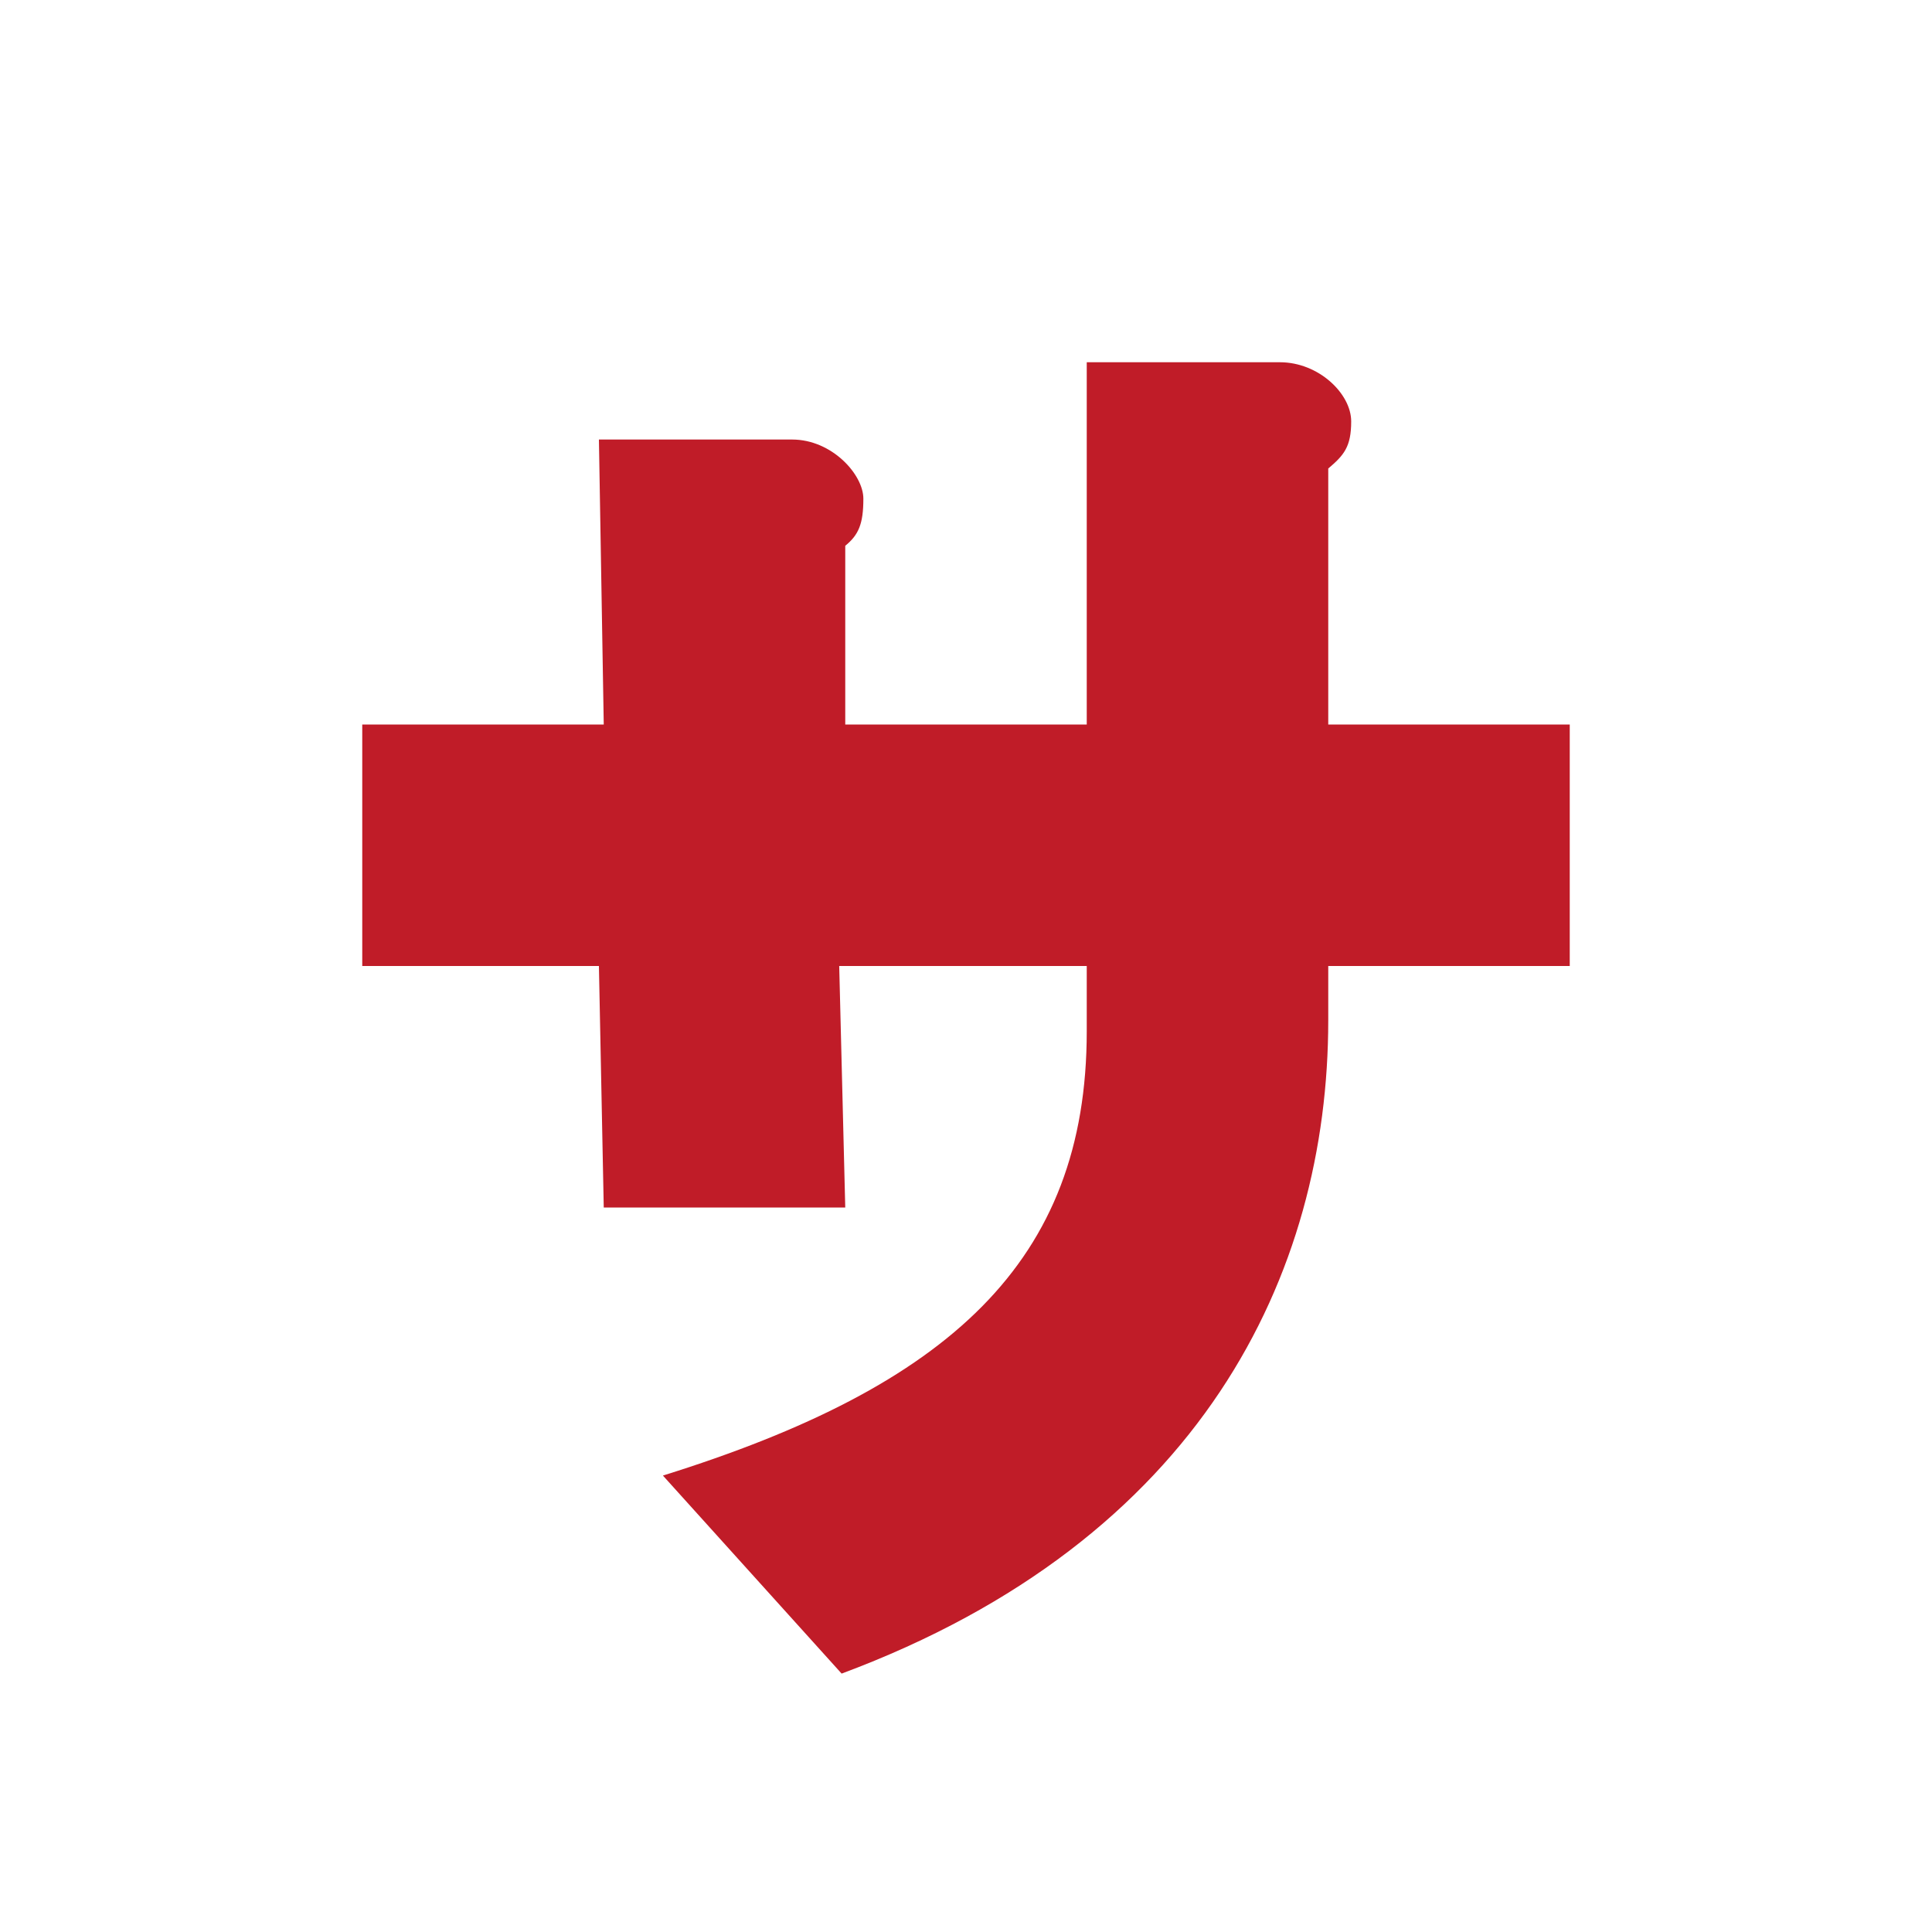
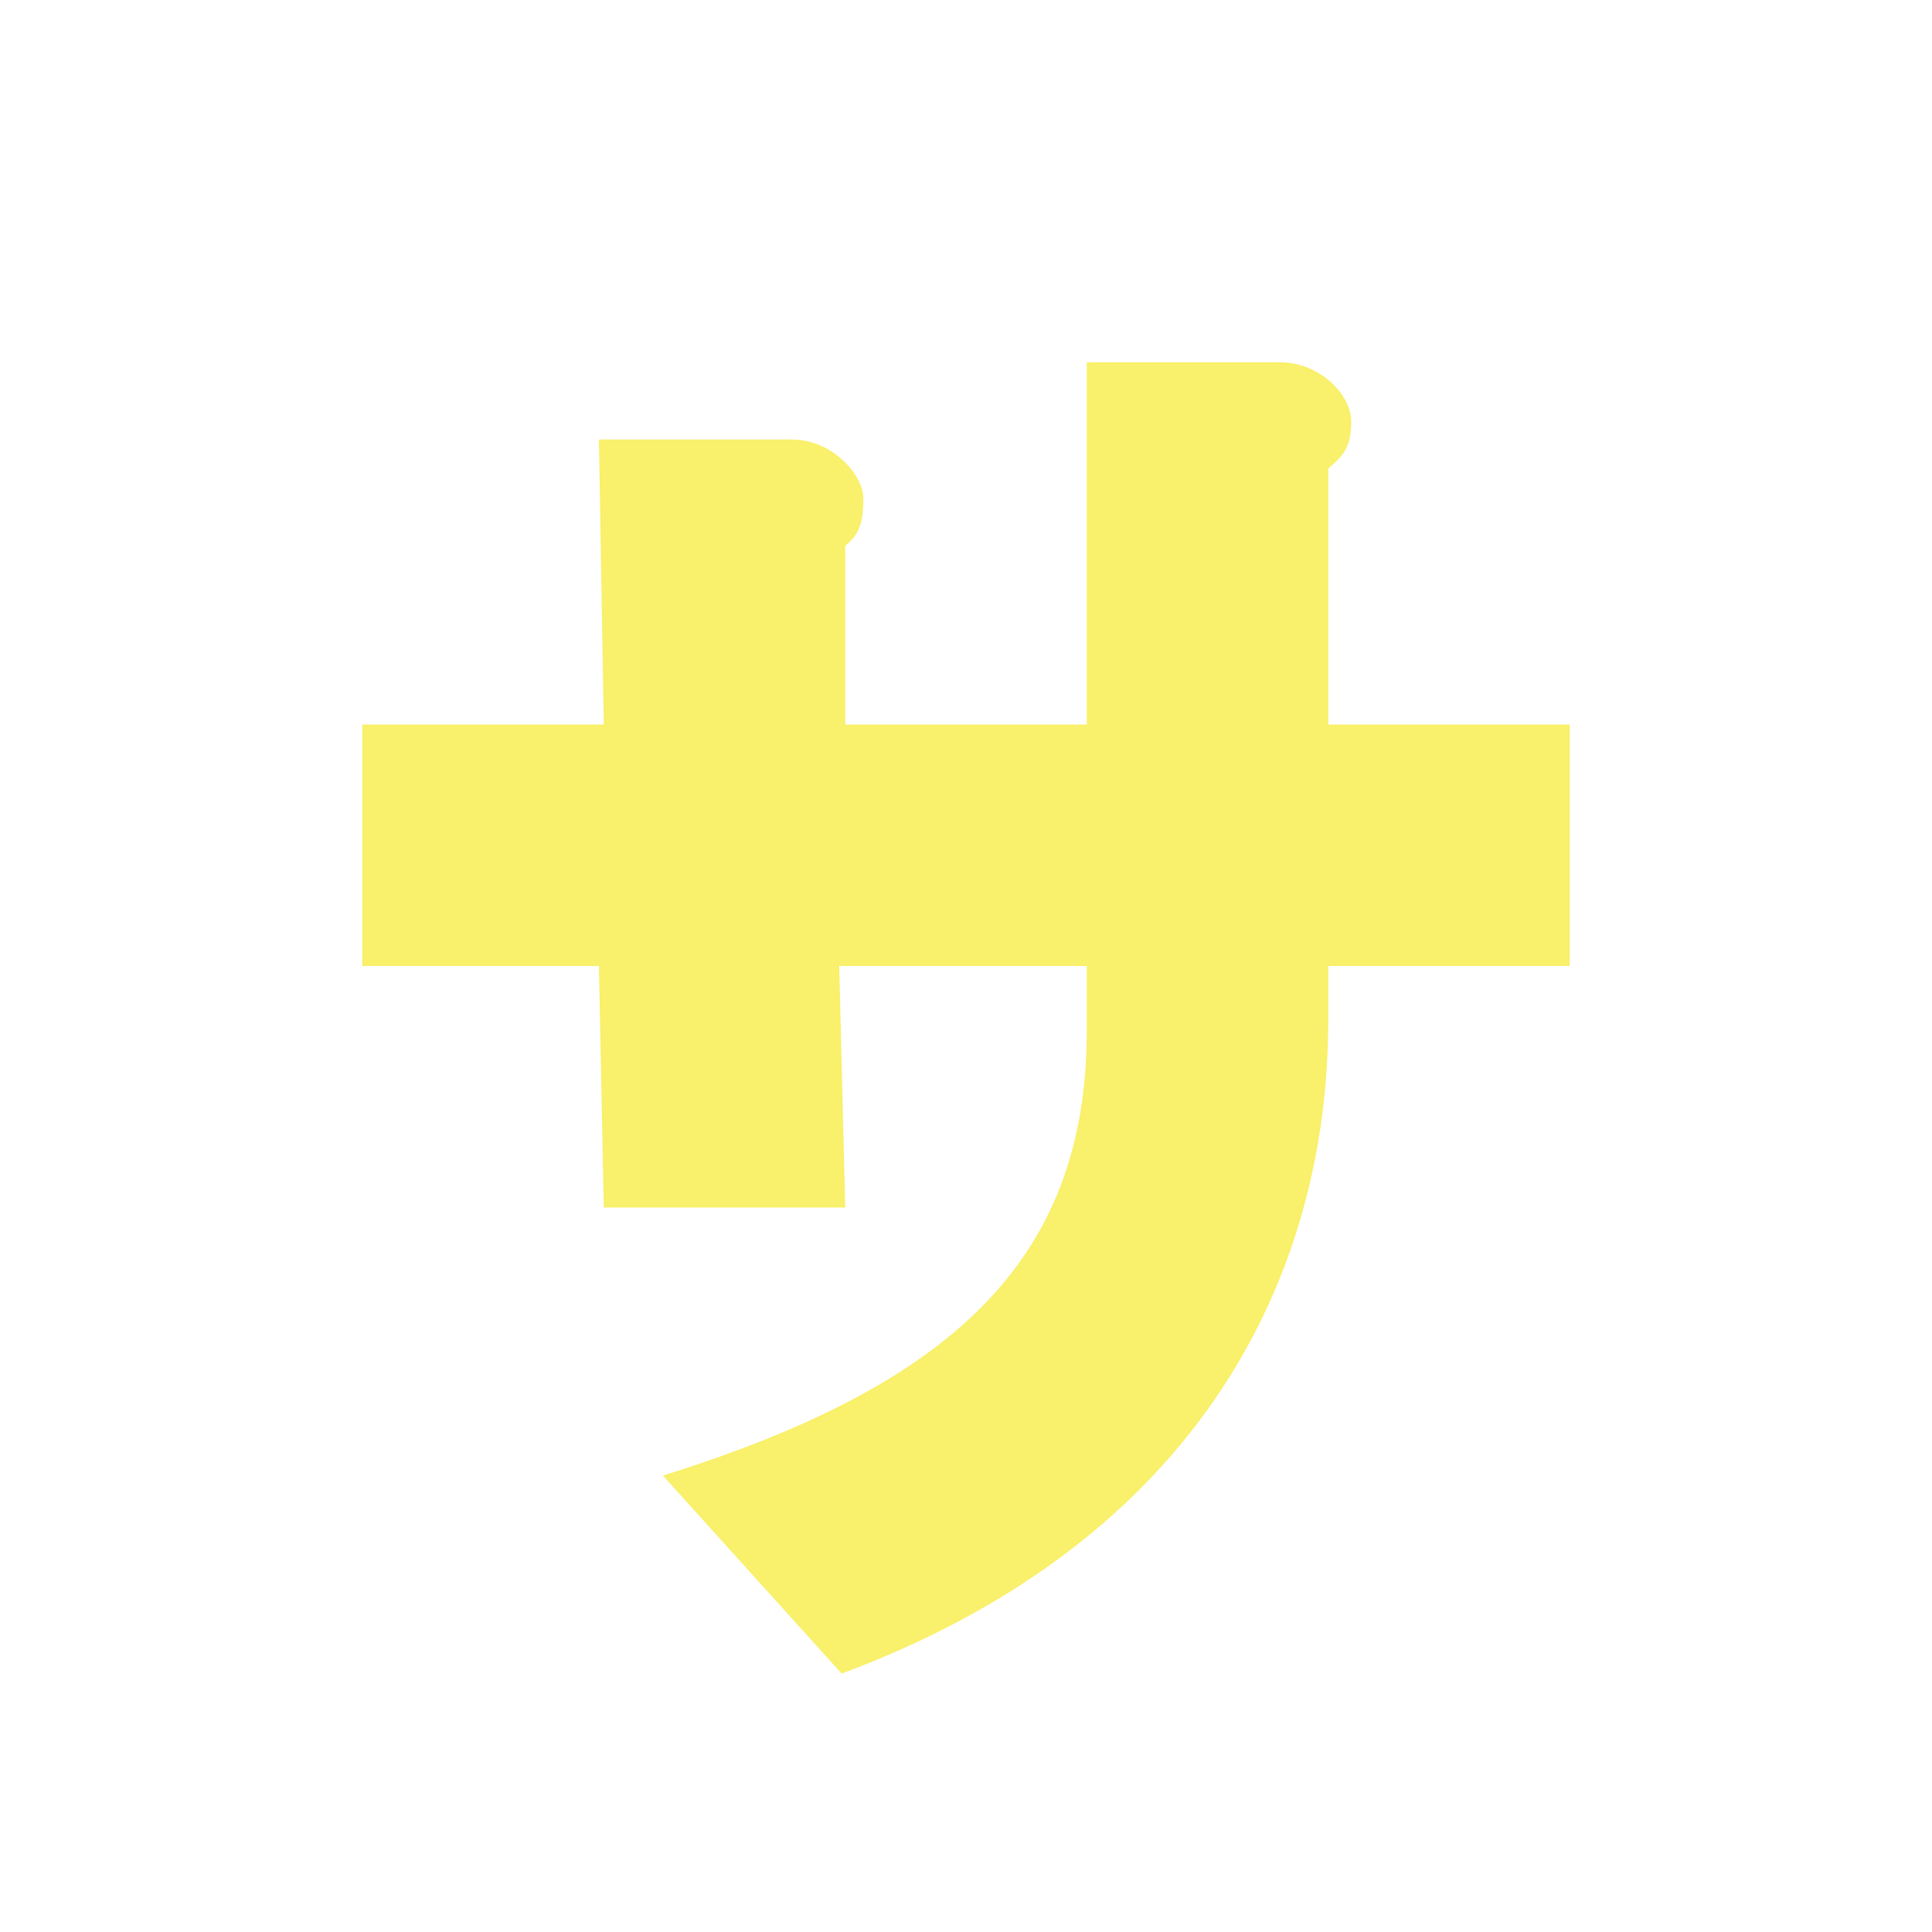
<svg xmlns="http://www.w3.org/2000/svg" height="16" viewBox="0 0 16 16" width="16">
-   <path d="m9 3v3h-2v-1.48c.11-.09.15-.18.15-.39 0-.2-.26-.49-.59-.49h-1.6l.04 2.36h-2v2h1.96l.04 2h2l-.05-2h2.05v.54c0 1.91-1.14 2.94-3.51 3.68l1.48 1.64c2.98-1.11 4.03-3.31 4.03-5.41v-.45h2v-2h-2v-2.12c.13-.11.19-.18.19-.39 0-.23-.27-.49-.59-.49z" fill="#c01c28" stroke-width=".8" />
+   <path d="m9 3v3h-2v-1.48c.11-.09.15-.18.15-.39 0-.2-.26-.49-.59-.49h-1.6l.04 2.36h-2v2h1.96l.04 2h2l-.05-2h2.05v.54c0 1.91-1.14 2.94-3.51 3.68l1.48 1.64c2.98-1.11 4.03-3.31 4.03-5.41v-.45h2v-2h-2v-2.12c.13-.11.19-.18.19-.39 0-.23-.27-.49-.59-.49z" fill="#f9f06b" stroke-width=".8" />
</svg>
